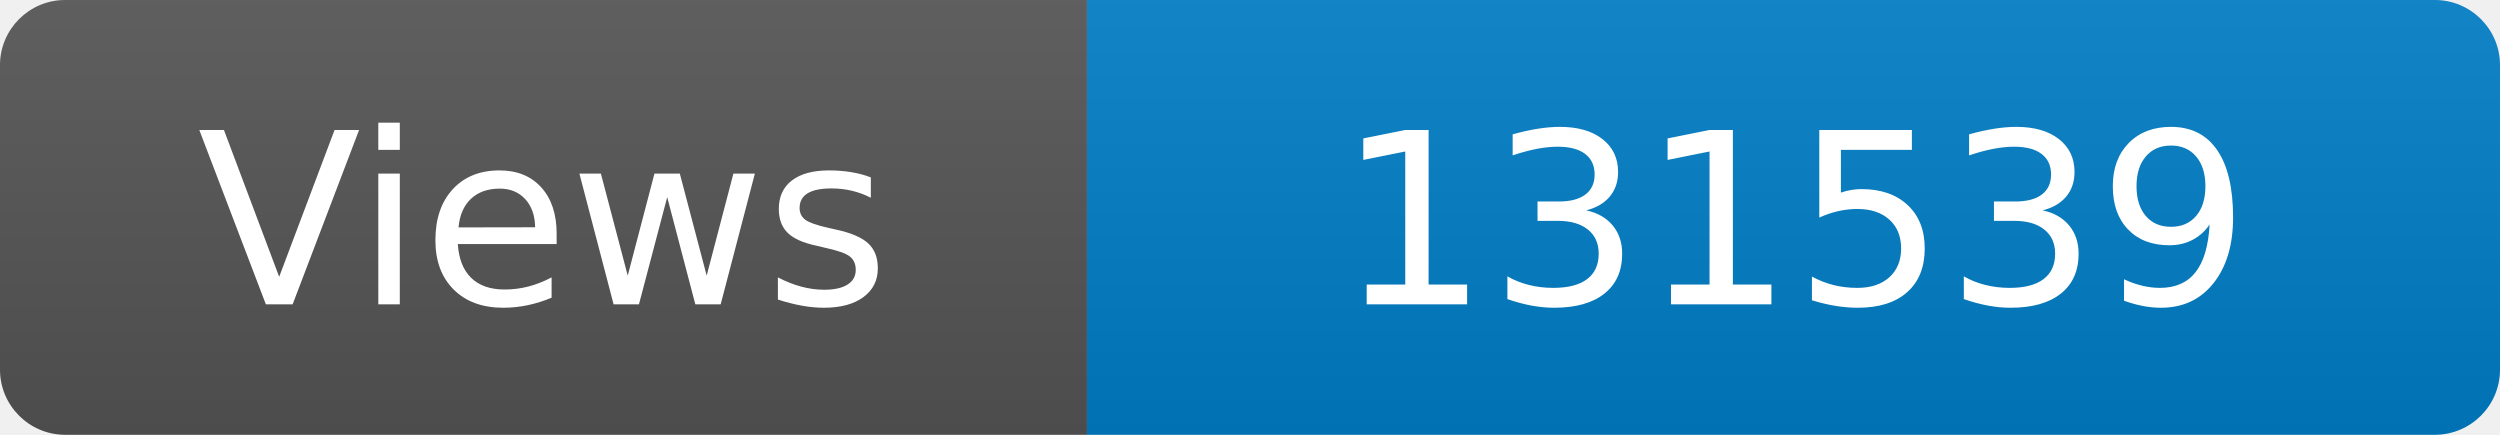
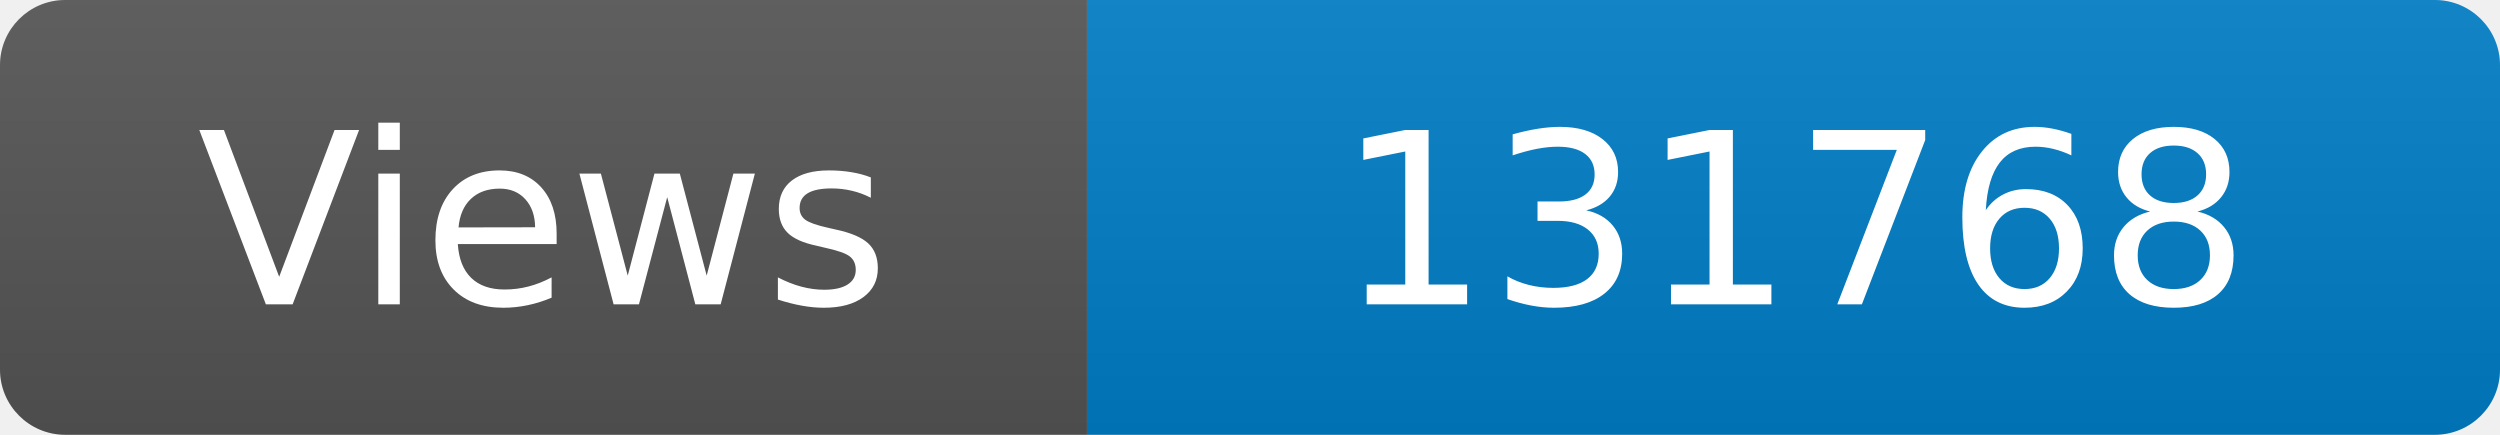
<svg xmlns="http://www.w3.org/2000/svg" width="115" height="20" role="img" aria-label="Maintained?: yes">
  <linearGradient id="s" x2="0" y2="100%">
    <stop offset="0" stop-color="#bbb" stop-opacity=".1" />
    <stop offset="1" stop-opacity=".1" />
  </linearGradient>
  <clipPath id="r">
    <rect width="115" height="20" rx="3" fill="#fff" />
  </clipPath>
  <g clip-path="url(#r)">
    <rect width="50" height="20" fill="#555" />
    <rect x="50" width="160" height="20" fill="#007ec6" />
    <rect width="115" height="20" fill="url(#s)" />
  </g>
  <g fill="#fff" text-anchor="middle" font-family="Verdana,Geneva,DejaVu Sans,sans-serif" font-size="110">
    <text x="250" y="140" transform="scale(.1)" fill="#fff">Views</text>
-     <text x="825" y="140" transform="scale(.1)" fill="#fff">131539</text>
+     <text x="825" y="140" transform="scale(.1)" fill="#fff">131768</text>
  </g>
</svg>
